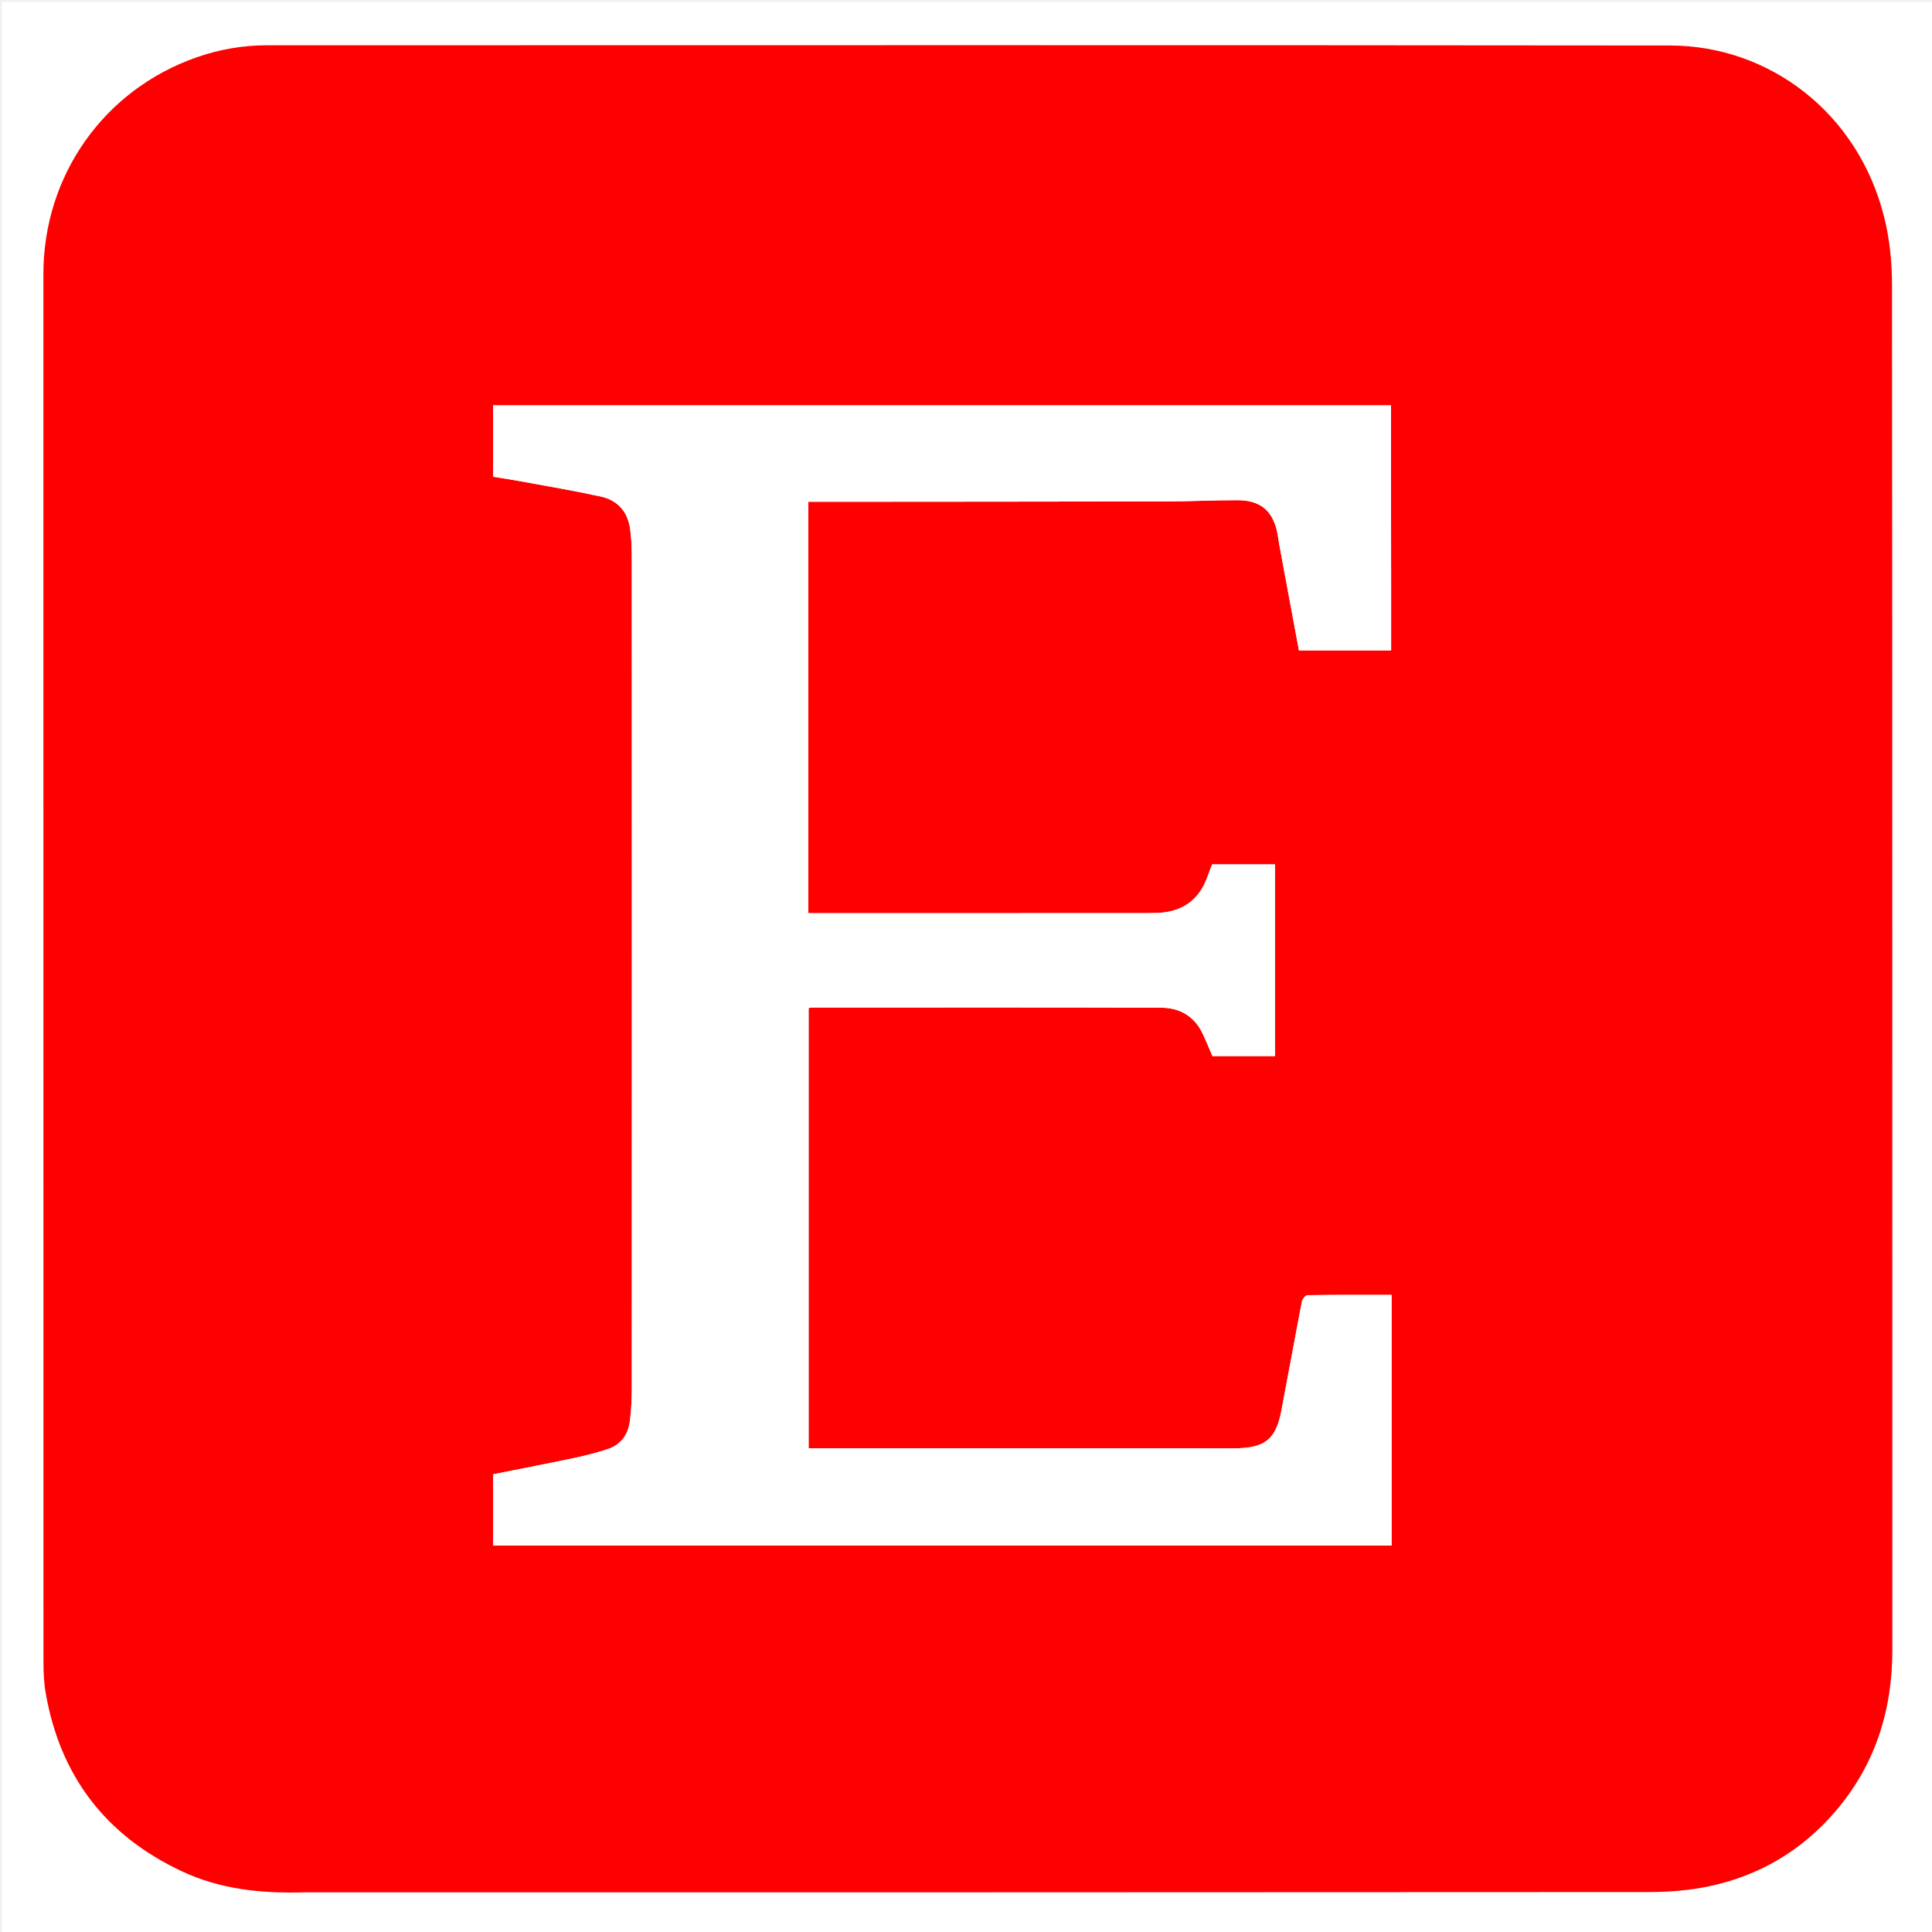
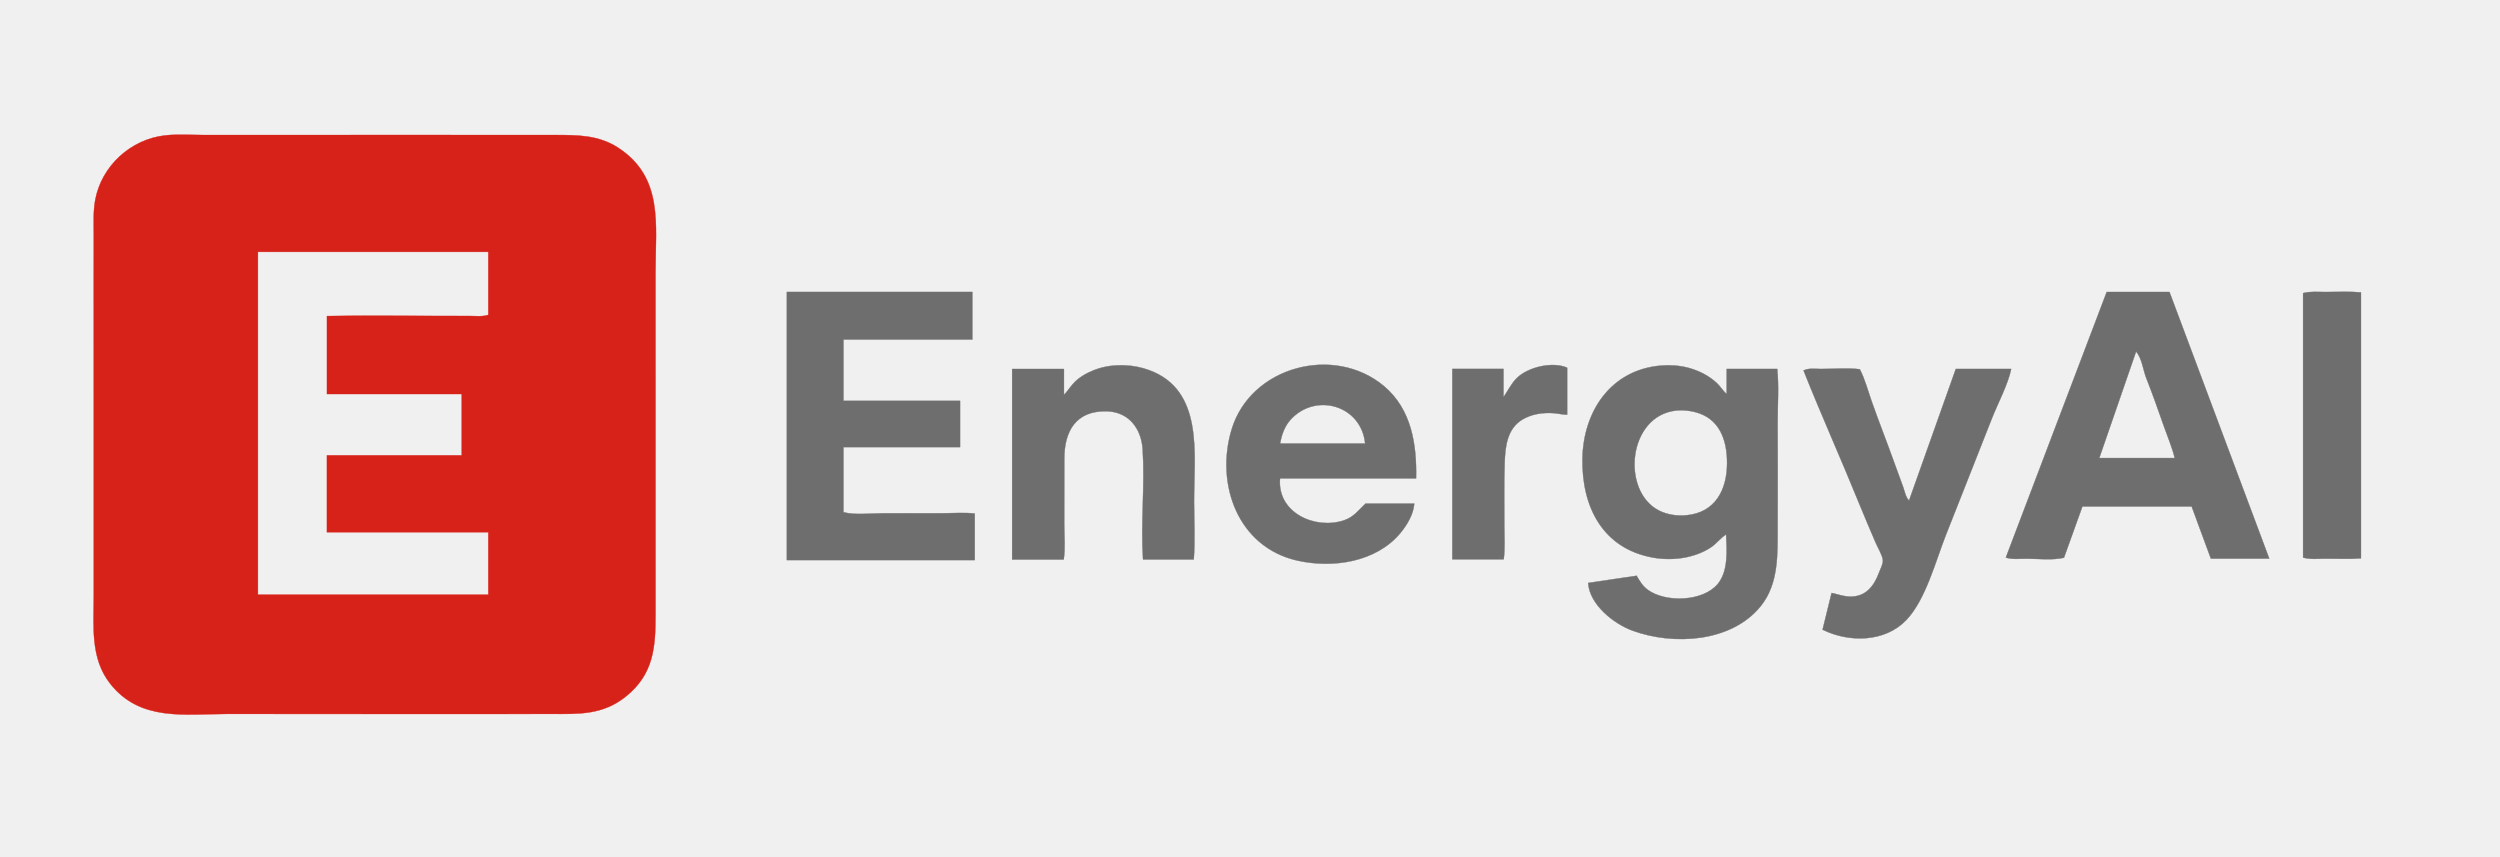
- <svg xmlns="http://www.w3.org/2000/svg" version="1.1" id="Layer_1" x="0px" y="0px" width="100%" viewBox="0 0 1024 1024" enable-background="new 0 0 1024 1024" xml:space="preserve">
-   <path fill="#FFFFFF" opacity="1" stroke="none" d=" M568,1025   C378.667,1025 189.833,1025 1,1025   C1,683.667 1,342.333 1,1   C342.333,1 683.667,1 1025,1   C1025,342.333 1025,683.667 1025,1025   C872.833,1025 720.667,1025 568,1025  M161.5,1002.98   C399.138,1002.971 636.775,1003 874.413,1002.828   C884.813,1002.821 895.409,1001.939 905.572,999.823   C932.346,994.25 954.936,980.914 972.781,960.094   C993.869,935.489 1002.992,906.608 1002.985,874.415   C1002.928,633.111 1003.019,391.807 1002.8,150.504   C1002.789,138.817 1001.545,126.824 998.75,115.498   C984.909,59.41 937.338,24.184 885.263,24.125   C637.294,23.845 389.324,23.996 141.354,24.008   C128.642,24.009 116.222,26.202 104.277,30.368   C55.091,47.524 23.009,92.965 23.005,145.28   C22.988,390.417 22.992,635.553 23.047,880.69   C23.049,886.165 23.262,891.722 24.187,897.102   C31.775,941.209 55.893,972.836 96.43,991.841   C116.754,1001.369 138.386,1003.623 161.5,1002.98  z" />
-   <path fill="#FF0000" opacity="1" stroke="none" d=" M161,1002.979   C138.386,1003.623 116.754,1001.369 96.43,991.841   C55.893,972.836 31.775,941.209 24.187,897.102   C23.262,891.722 23.049,886.165 23.047,880.69   C22.992,635.553 22.988,390.417 23.005,145.28   C23.009,92.965 55.091,47.524 104.277,30.368   C116.222,26.202 128.642,24.009 141.354,24.008   C389.324,23.996 637.294,23.845 885.263,24.125   C937.338,24.184 984.909,59.41 998.75,115.498   C1001.545,126.824 1002.789,138.817 1002.8,150.504   C1003.019,391.807 1002.928,633.111 1002.985,874.415   C1002.992,906.608 993.869,935.489 972.781,960.094   C954.936,980.914 932.346,994.25 905.572,999.823   C895.409,1001.939 884.813,1002.821 874.413,1002.828   C636.775,1003 399.138,1002.971 161,1002.979  M737.278,272.5   C737.278,253.255 737.278,234.01 737.278,214.857   C578.727,214.857 420.134,214.857 261.354,214.857   C261.354,227.578 261.354,240.012 261.354,252.683   C266.196,253.473 270.919,254.158 275.608,255.024   C289.918,257.668 304.282,260.075 318.492,263.183   C327.187,265.085 332.603,271.034 333.922,279.979   C334.649,284.901 334.863,289.937 334.865,294.922   C334.913,442.243 334.914,589.564 334.869,736.886   C334.867,742.037 334.512,747.208 333.975,752.334   C333.186,759.857 329.515,765.608 322.138,768.048   C316.048,770.061 309.78,771.625 303.5,772.952   C289.473,775.916 275.389,778.607 261.398,781.394   C261.398,794.225 261.398,806.666 261.398,819.201   C420.344,819.201 579.052,819.201 737.581,819.201   C737.581,774.878 737.581,730.803 737.581,686.323   C722.639,686.323 707.839,686.253 693.044,686.472   C691.998,686.488 690.308,688.497 690.055,689.8   C686.304,709.135 682.82,728.521 679.116,747.865   C676.305,762.547 670.647,767.244 655.854,767.621   C654.688,767.651 653.521,767.663 652.354,767.662   C580.027,767.646 507.7,767.627 435.373,767.609   C433.255,767.608 431.137,767.609 428.581,767.609   C428.581,689.533 428.581,611.972 428.581,534.321   C429.07,534.214 429.536,534.022 430.001,534.022   C491.83,534.009 553.658,533.919 615.486,534.103   C625.271,534.133 633.062,538.609 637.423,547.846   C639.297,551.815 640.956,555.885 642.647,559.759   C653.755,559.759 664.695,559.759 675.754,559.759   C675.754,525.788 675.754,492.057 675.754,458.164   C664.542,458.164 653.587,458.164 642.487,458.164   C641.721,460.13 640.878,462.074 640.199,464.075   C635.688,477.351 626.232,483.677 612.423,483.92   C609.924,483.964 607.424,483.995 604.925,483.995   C547.93,483.999 490.934,483.999 433.939,484   C432.159,484 430.379,484 428.432,484   C428.432,411.079 428.432,338.685 428.432,265.952   C430.847,265.952 432.985,265.954 435.124,265.952   C496.286,265.903 557.448,265.893 618.609,265.77   C631.102,265.745 643.596,265.064 656.088,265.113   C667.581,265.158 674.014,270.28 676.674,280.793   C677.322,283.356 677.549,286.023 678.033,288.631   C681.518,307.427 685.019,326.22 688.462,344.733   C705.658,344.733 721.735,344.733 737.324,344.733   C737.324,332.611 737.33,320.804 737.322,308.997   C737.315,297.165 737.294,285.332 737.278,272.5  z" />
-   <path fill="#FFFFFF" opacity="1" stroke="none" d=" M737.279,273   C737.294,285.332 737.315,297.165 737.322,308.997   C737.33,320.804 737.324,332.611 737.324,344.733   C721.735,344.733 705.658,344.733 688.462,344.733   C685.019,326.22 681.518,307.427 678.033,288.631   C677.549,286.023 677.322,283.356 676.674,280.793   C674.014,270.28 667.581,265.158 656.088,265.113   C643.596,265.064 631.102,265.745 618.609,265.77   C557.448,265.893 496.286,265.903 435.124,265.952   C432.985,265.954 430.847,265.952 428.432,265.952   C428.432,338.685 428.432,411.079 428.432,484   C430.379,484 432.159,484 433.939,484   C490.934,483.999 547.93,483.999 604.925,483.995   C607.424,483.995 609.924,483.964 612.423,483.92   C626.232,483.677 635.688,477.351 640.199,464.075   C640.878,462.074 641.721,460.13 642.487,458.164   C653.587,458.164 664.542,458.164 675.754,458.164   C675.754,492.057 675.754,525.788 675.754,559.759   C664.695,559.759 653.755,559.759 642.647,559.759   C640.956,555.885 639.297,551.815 637.423,547.846   C633.062,538.609 625.271,534.133 615.486,534.103   C553.658,533.919 491.83,534.009 430.001,534.022   C429.536,534.022 429.07,534.214 428.581,534.321   C428.581,611.972 428.581,689.533 428.581,767.609   C431.137,767.609 433.255,767.608 435.373,767.609   C507.7,767.627 580.027,767.646 652.354,767.662   C653.521,767.663 654.688,767.651 655.854,767.621   C670.647,767.244 676.305,762.547 679.116,747.865   C682.82,728.521 686.304,709.135 690.055,689.8   C690.308,688.497 691.998,686.488 693.044,686.472   C707.839,686.253 722.639,686.323 737.581,686.323   C737.581,730.803 737.581,774.878 737.581,819.201   C579.052,819.201 420.344,819.201 261.398,819.201   C261.398,806.666 261.398,794.225 261.398,781.394   C275.389,778.607 289.473,775.916 303.5,772.952   C309.78,771.625 316.048,770.061 322.138,768.048   C329.515,765.608 333.186,759.857 333.975,752.334   C334.512,747.208 334.867,742.037 334.869,736.886   C334.914,589.564 334.913,442.243 334.865,294.922   C334.863,289.937 334.649,284.901 333.922,279.979   C332.603,271.034 327.187,265.085 318.492,263.183   C304.282,260.075 289.918,257.668 275.608,255.024   C270.919,254.158 266.196,253.473 261.354,252.683   C261.354,240.012 261.354,227.578 261.354,214.857   C420.134,214.857 578.727,214.857 737.278,214.857   C737.278,234.01 737.278,253.255 737.279,273  z" />
+ <svg xmlns="http://www.w3.org/2000/svg" viewBox="0 0 1872 641" width="1872" height="641">
+   <path d="M123.63 101.4C132.77 100.39 142.3 101.08 151.5 101.09C168.83 101.12 186.17 101.13 203.5 101.1C257.17 101.01 310.83 101.16 364.5 101.09C381.17 101.07 397.83 101.12 414.5 101.11C431.63 101.1 447.95 100.88 462.86 110.61C496.99 132.88 490.82 168 490.84 203.5C490.89 278.17 490.88 352.83 490.85 427.5C490.84 438.17 490.83 448.83 490.85 459.5C490.91 484.35 489.61 504.55 468.84 521.38C451.48 535.45 433.67 534.65 412.5 534.57C401.5 534.53 390.5 534.61 379.5 534.62C309.83 534.71 240.17 534.55 170.5 534.58C138.26 534.59 105.02 540.47 82.52 511.95C67.59 493.02 70.18 469.13 70.22 446.5C70.3 405.5 70.16 364.5 70.23 323.5C70.29 285.17 70.16 246.83 70.19 208.5C70.2 197.5 70.25 186.5 70.22 175.5C70.2 166.9 69.74 158.16 71.32 149.66C76.08 124.2 97.88 104.27 123.63 101.4ZM193.12 188.61C193.12 274.17 193.12 359.73 193.12 445.29C250.63 445.29 308.14 445.29 365.65 445.29C365.65 429.71 365.65 414.12 365.65 398.53C325.37 398.53 285.09 398.53 244.81 398.53C244.81 379.33 244.81 360.13 244.81 340.93C278.46 340.93 312.1 340.93 345.74 340.93C345.74 325.63 345.74 310.33 345.74 295.03C312.1 295.03 278.46 295.03 244.83 295.03C244.83 275.58 244.83 256.13 244.83 236.67C272.36 236.15 299.96 236.53 327.5 236.59C335.5 236.61 343.5 236.59 351.5 236.6C356.11 236.6 361.33 237.27 365.65 235.79C365.65 220.06 365.65 204.34 365.65 188.61C308.14 188.61 250.63 188.61 193.12 188.61Z" fill="#D72219" fill-rule="evenodd" stroke="#D72219" stroke-width="0.25" stroke-linejoin="round" />
+   <path d="M589.2 218.61C635.5 218.61 681.81 218.61 728.11 218.61C728.11 230.48 728.11 242.35 728.11 254.22C695.94 254.22 663.77 254.22 631.59 254.22C631.59 269.54 631.59 284.86 631.59 300.17C660.69 300.17 689.8 300.17 718.9 300.17C718.9 311.72 718.9 323.26 718.9 334.81C689.78 334.81 660.67 334.81 631.56 334.81C631.56 351.04 631.56 367.27 631.56 383.5C639.6 385.86 651.84 384.36 660.5 384.35C675.83 384.32 691.17 384.3 706.5 384.31C714.21 384.31 722.24 383.66 729.89 384.54C729.89 396.15 729.89 407.77 729.89 419.39C682.99 419.39 636.1 419.39 589.2 419.39C589.2 352.46 589.2 285.53 589.2 218.61ZM1577.5 218.64C1593.17 218.64 1608.83 218.64 1624.5 218.64C1649.4 285.19 1674.31 351.74 1699.21 418.28C1684.64 418.28 1670.07 418.28 1655.5 418.28C1650.7 405.26 1645.9 392.24 1641.11 379.22C1613.84 379.22 1586.58 379.22 1559.31 379.22C1554.71 392.02 1550.1 404.83 1545.5 417.63C1536.82 419.65 1526.48 418.34 1517.5 418.35C1512.4 418.35 1506.75 419.05 1501.97 417.5C1527.15 351.21 1552.32 284.93 1577.5 218.64ZM1767.89 218.93C1767.89 285.3 1767.89 351.68 1767.89 418.06C1759.18 418.81 1750.26 418.25 1741.5 418.3C1735.91 418.33 1729.86 419.06 1724.56 417.5C1724.56 351.5 1724.56 285.5 1724.56 219.5C1729.9 218.04 1735.91 218.66 1741.5 218.65C1750.25 218.64 1759.18 218.17 1767.89 218.93ZM1599.5 263.21C1590.31 289.81 1581.12 316.4 1571.93 343C1590.76 343 1609.59 343 1628.42 343C1626.49 334.85 1623.11 327.12 1620.34 319.23C1616.13 307.22 1611.9 295.14 1607.2 283.31C1604.71 277.02 1603.97 268.38 1599.5 263.21ZM1060.36 358.2C1026.4 358.2 992.44 358.2 958.48 358.2C956.12 383.88 984.64 396.81 1006.25 389.67C1013.65 387.22 1017.24 382.09 1022.5 377.11C1034.67 377.11 1046.84 377.11 1059.01 377.11C1058.38 385.1 1053.68 393.04 1048.61 399.14C1030.46 420.98 998 425.7 971.59 419.79C926.9 409.78 909.92 362.52 922.22 321.63C936.45 274.3 999.1 257.86 1036.33 289.13C1056.92 306.43 1060.94 332.83 1060.36 358.2ZM1292.94 295.08C1292.94 288.81 1292.94 282.53 1292.94 276.26C1305.56 276.26 1318.18 276.26 1330.8 276.26C1332.1 289.47 1331.07 303.22 1331.1 316.5C1331.14 342.5 1331.21 368.5 1331.1 394.5C1331.02 414.86 1332.02 437.05 1318.41 453.89C1296.49 481.03 1253.13 483.47 1222.36 472.2C1208.27 467.04 1190.19 452.65 1189.22 436.5C1201.32 434.71 1213.41 432.92 1225.5 431.13C1227.83 435.15 1229.99 438.81 1233.83 441.63C1247.32 451.5 1275.65 450.55 1286.49 436.98C1294.27 427.26 1293.05 411.8 1292.5 400.21C1288.68 402.54 1285.63 406.66 1281.83 409.37C1275.77 413.7 1267.71 416.49 1260.41 417.7C1253.09 418.91 1245.18 418.85 1237.88 417.55C1200.08 410.81 1184.35 379.5 1184.94 343.5C1185.53 307.97 1206.24 276.99 1243.5 273.77C1250.42 273.17 1257.45 273.63 1264.2 275.41C1272.1 277.5 1279.61 281.29 1285.61 286.89C1288.33 289.43 1290.16 292.75 1292.94 295.08ZM893.89 418.91C881.23 418.91 868.57 418.91 855.91 418.91C854.07 391.56 857.39 363.89 855.64 336.54C854.63 320.77 845.15 308.28 828.5 307.96C805.75 307.53 796.97 322.66 796.95 343.5C796.94 359.83 796.87 376.17 796.9 392.5C796.91 401.18 797.81 410.42 796.5 418.99C783.63 418.99 770.77 418.99 757.9 418.99C757.9 371.43 757.9 323.86 757.9 276.29C770.83 276.29 783.76 276.29 796.68 276.29C796.68 282.73 796.68 289.18 796.68 295.63C799.05 293.42 800.95 290.32 803.21 287.72C807.59 282.68 813.35 279.41 819.51 277.03C826.95 274.16 834.55 273.26 842.5 273.59C848.68 273.86 854.6 275.03 860.41 277.14C901.65 292.14 894.05 340.47 894.11 375.5C894.14 389.87 894.98 404.6 893.89 418.91ZM1173.48 275.34C1173.48 287.06 1173.48 298.78 1173.48 310.5C1170.12 310.54 1166.85 309.62 1163.45 309.36C1155.41 308.75 1146.73 310.03 1139.76 314.28C1128.5 321.16 1127.1 334.54 1126.69 346.5C1126.14 362.48 1126.47 378.51 1126.45 394.5C1126.44 402.55 1127.05 410.85 1125.96 418.82C1113.14 418.82 1100.32 418.82 1087.5 418.82C1087.5 371.29 1087.5 323.77 1087.5 276.25C1100.27 276.25 1113.04 276.25 1125.81 276.25C1125.81 283.29 1125.81 290.34 1125.81 297.39C1129.13 292.7 1131.45 287.41 1135.7 283.19C1144.17 274.77 1162.56 270.55 1173.48 275.34ZM1392.64 276.5C1396.43 283.9 1398.65 292.33 1401.39 300.19C1406.69 315.38 1412.66 330.34 1418.08 345.49C1420.35 351.84 1422.73 358.15 1425.02 364.5C1426.27 367.96 1426.99 372.46 1429.5 374.81C1441.17 341.97 1452.83 309.12 1464.5 276.28C1478.32 276.28 1492.13 276.28 1505.95 276.28C1503.72 287.65 1495.73 302.56 1491.34 313.79C1480.03 342.74 1468.47 371.62 1457.1 400.56C1449.38 420.19 1442 448.85 1427.6 464.11C1411.58 481.08 1384.56 481.3 1364.75 471.5C1367 462.33 1369.25 453.17 1371.5 444C1375.8 444.91 1380.07 446.49 1384.5 446.71C1396.8 447.33 1403.28 439.05 1407.11 428.54C1408.07 425.92 1410.08 422.36 1409.91 419.54C1409.71 416.09 1405.84 409.56 1404.39 406.15C1400.32 396.54 1396.15 386.96 1392.23 377.29C1378.69 343.87 1363.82 310.94 1350.5 277.44C1354.11 275.47 1359.25 276.27 1363.5 276.28C1373.09 276.29 1383.13 275.35 1392.64 276.5ZM1022.22 332.1C1019.35 303.51 985.31 293.72 966.55 314.06C961.98 319.02 959.65 325.57 958.56 332.1C979.78 332.1 1001 332.1 1022.22 332.1ZM1255.6 307.36C1218.82 310.85 1213.7 367.84 1242.24 382.28C1248.42 385.41 1255.65 386.46 1262.5 385.87C1284.52 383.95 1293.27 366.66 1293.23 346.5C1293.19 329.31 1287.56 313.05 1269.01 308.49C1264.68 307.43 1260.06 306.94 1255.6 307.36Z" fill="#6E6E6E" fill-rule="evenodd" stroke="#6E6E6E" stroke-width="0.25" stroke-linejoin="round" />
</svg>
